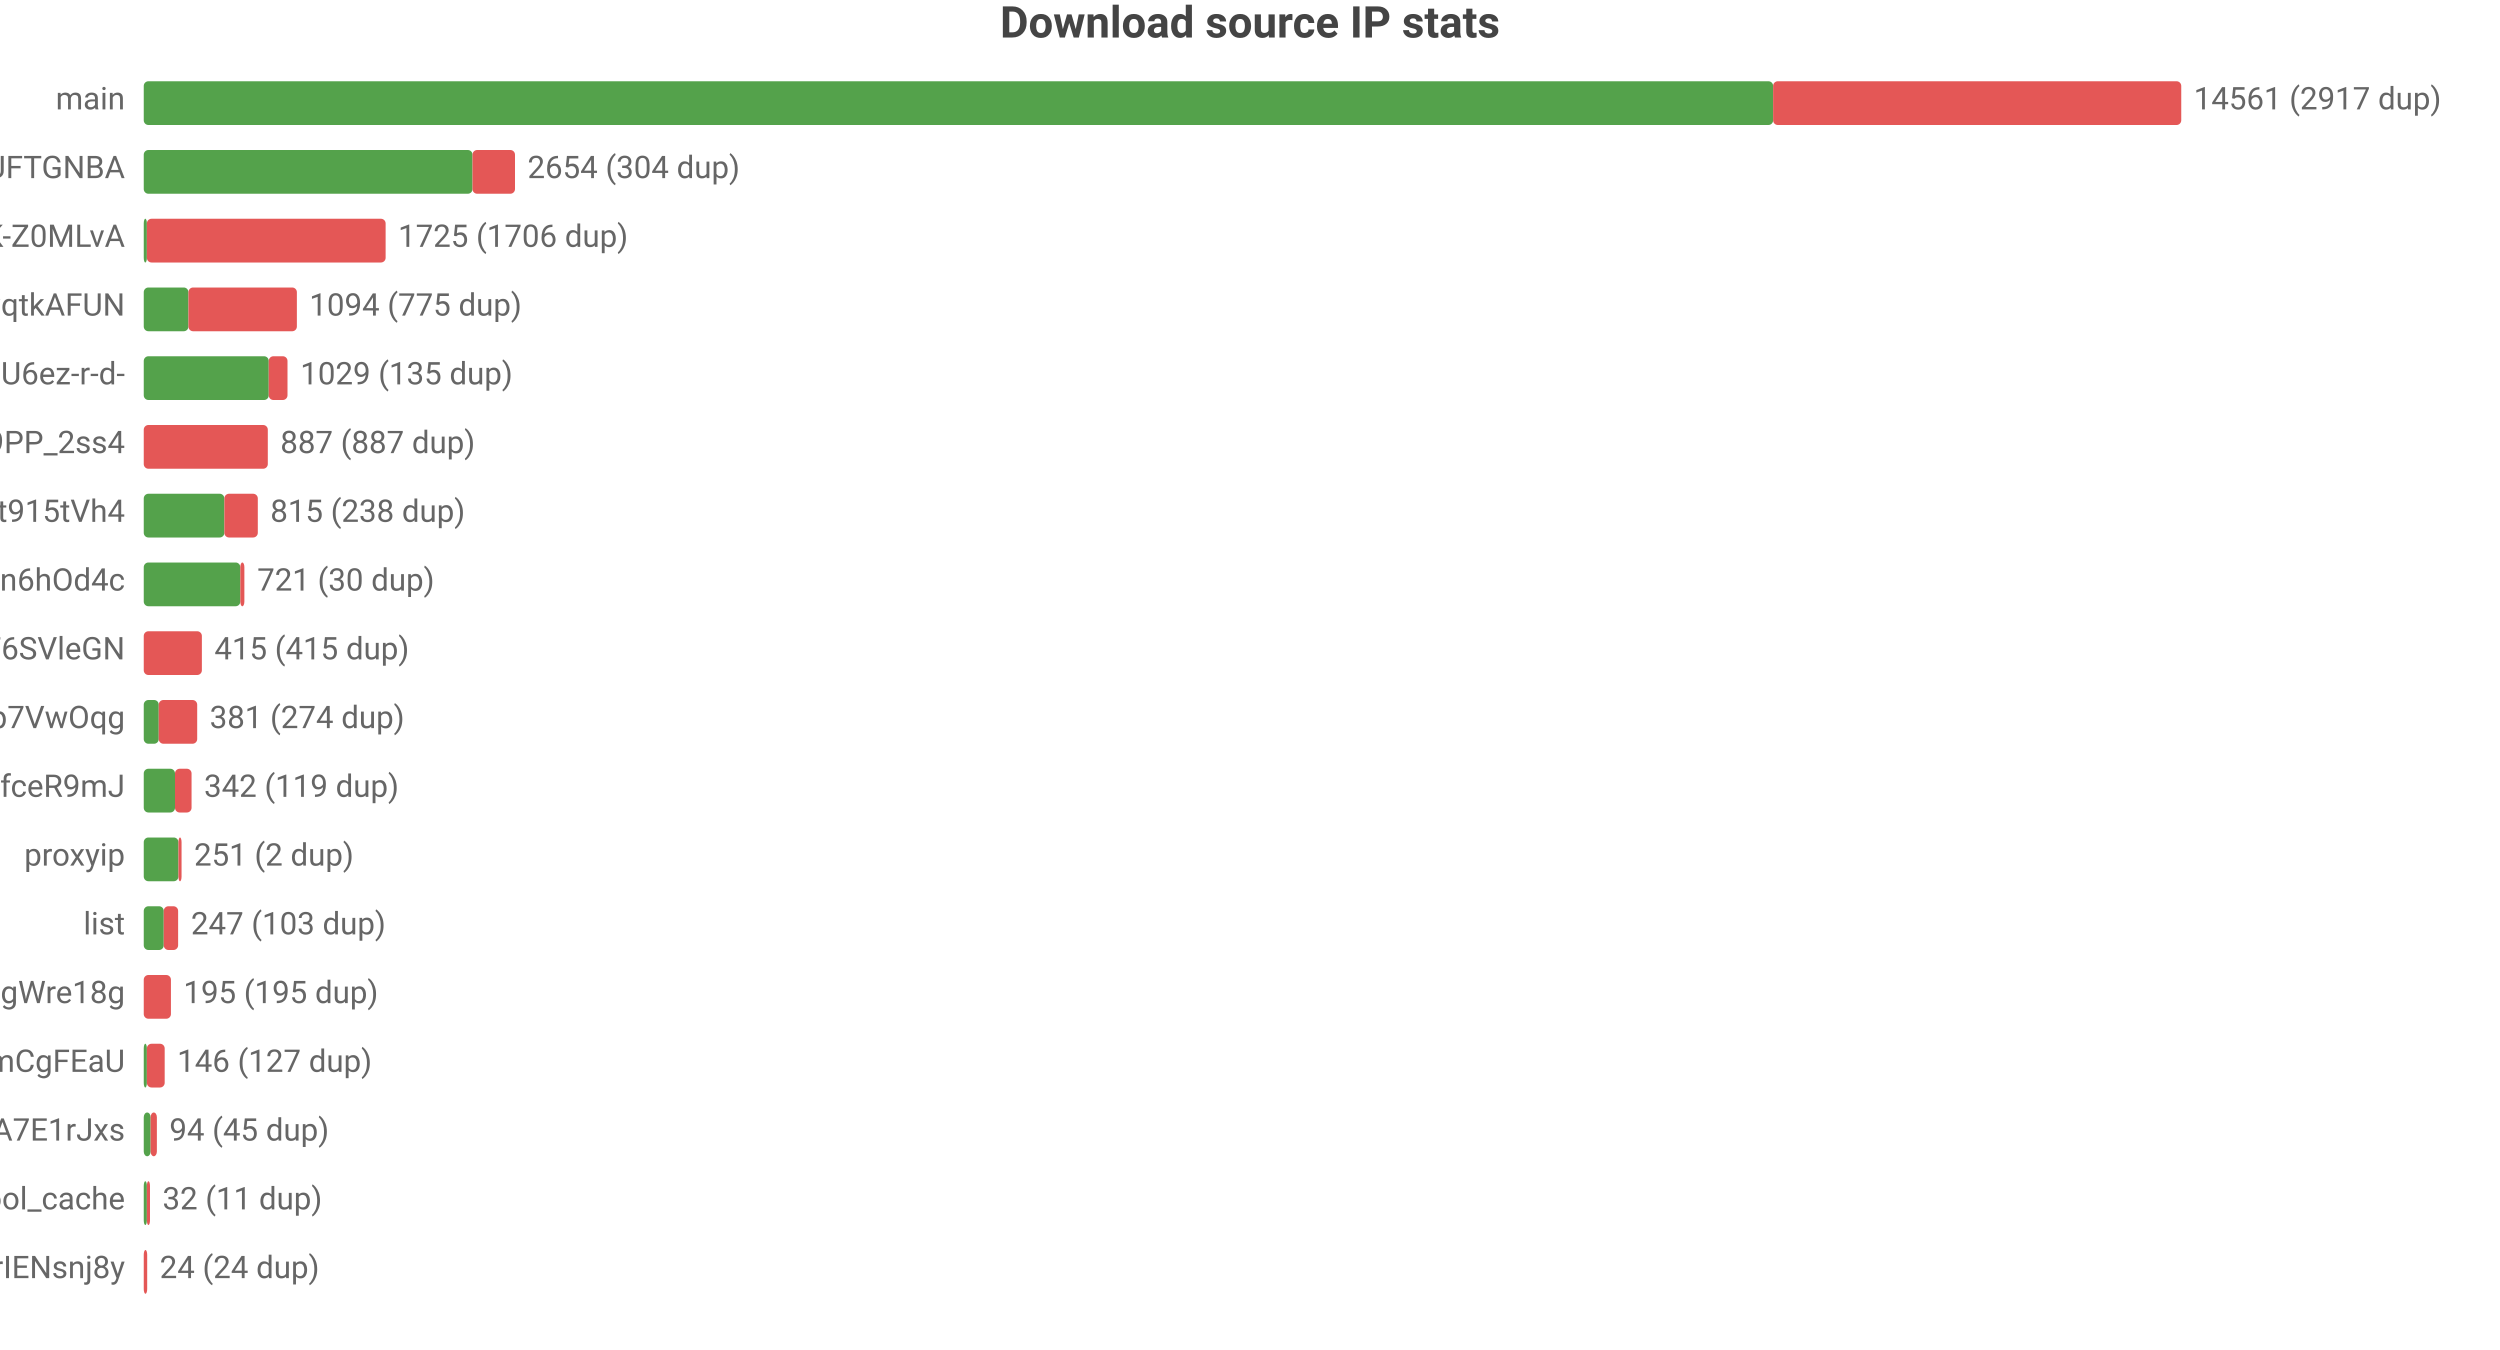
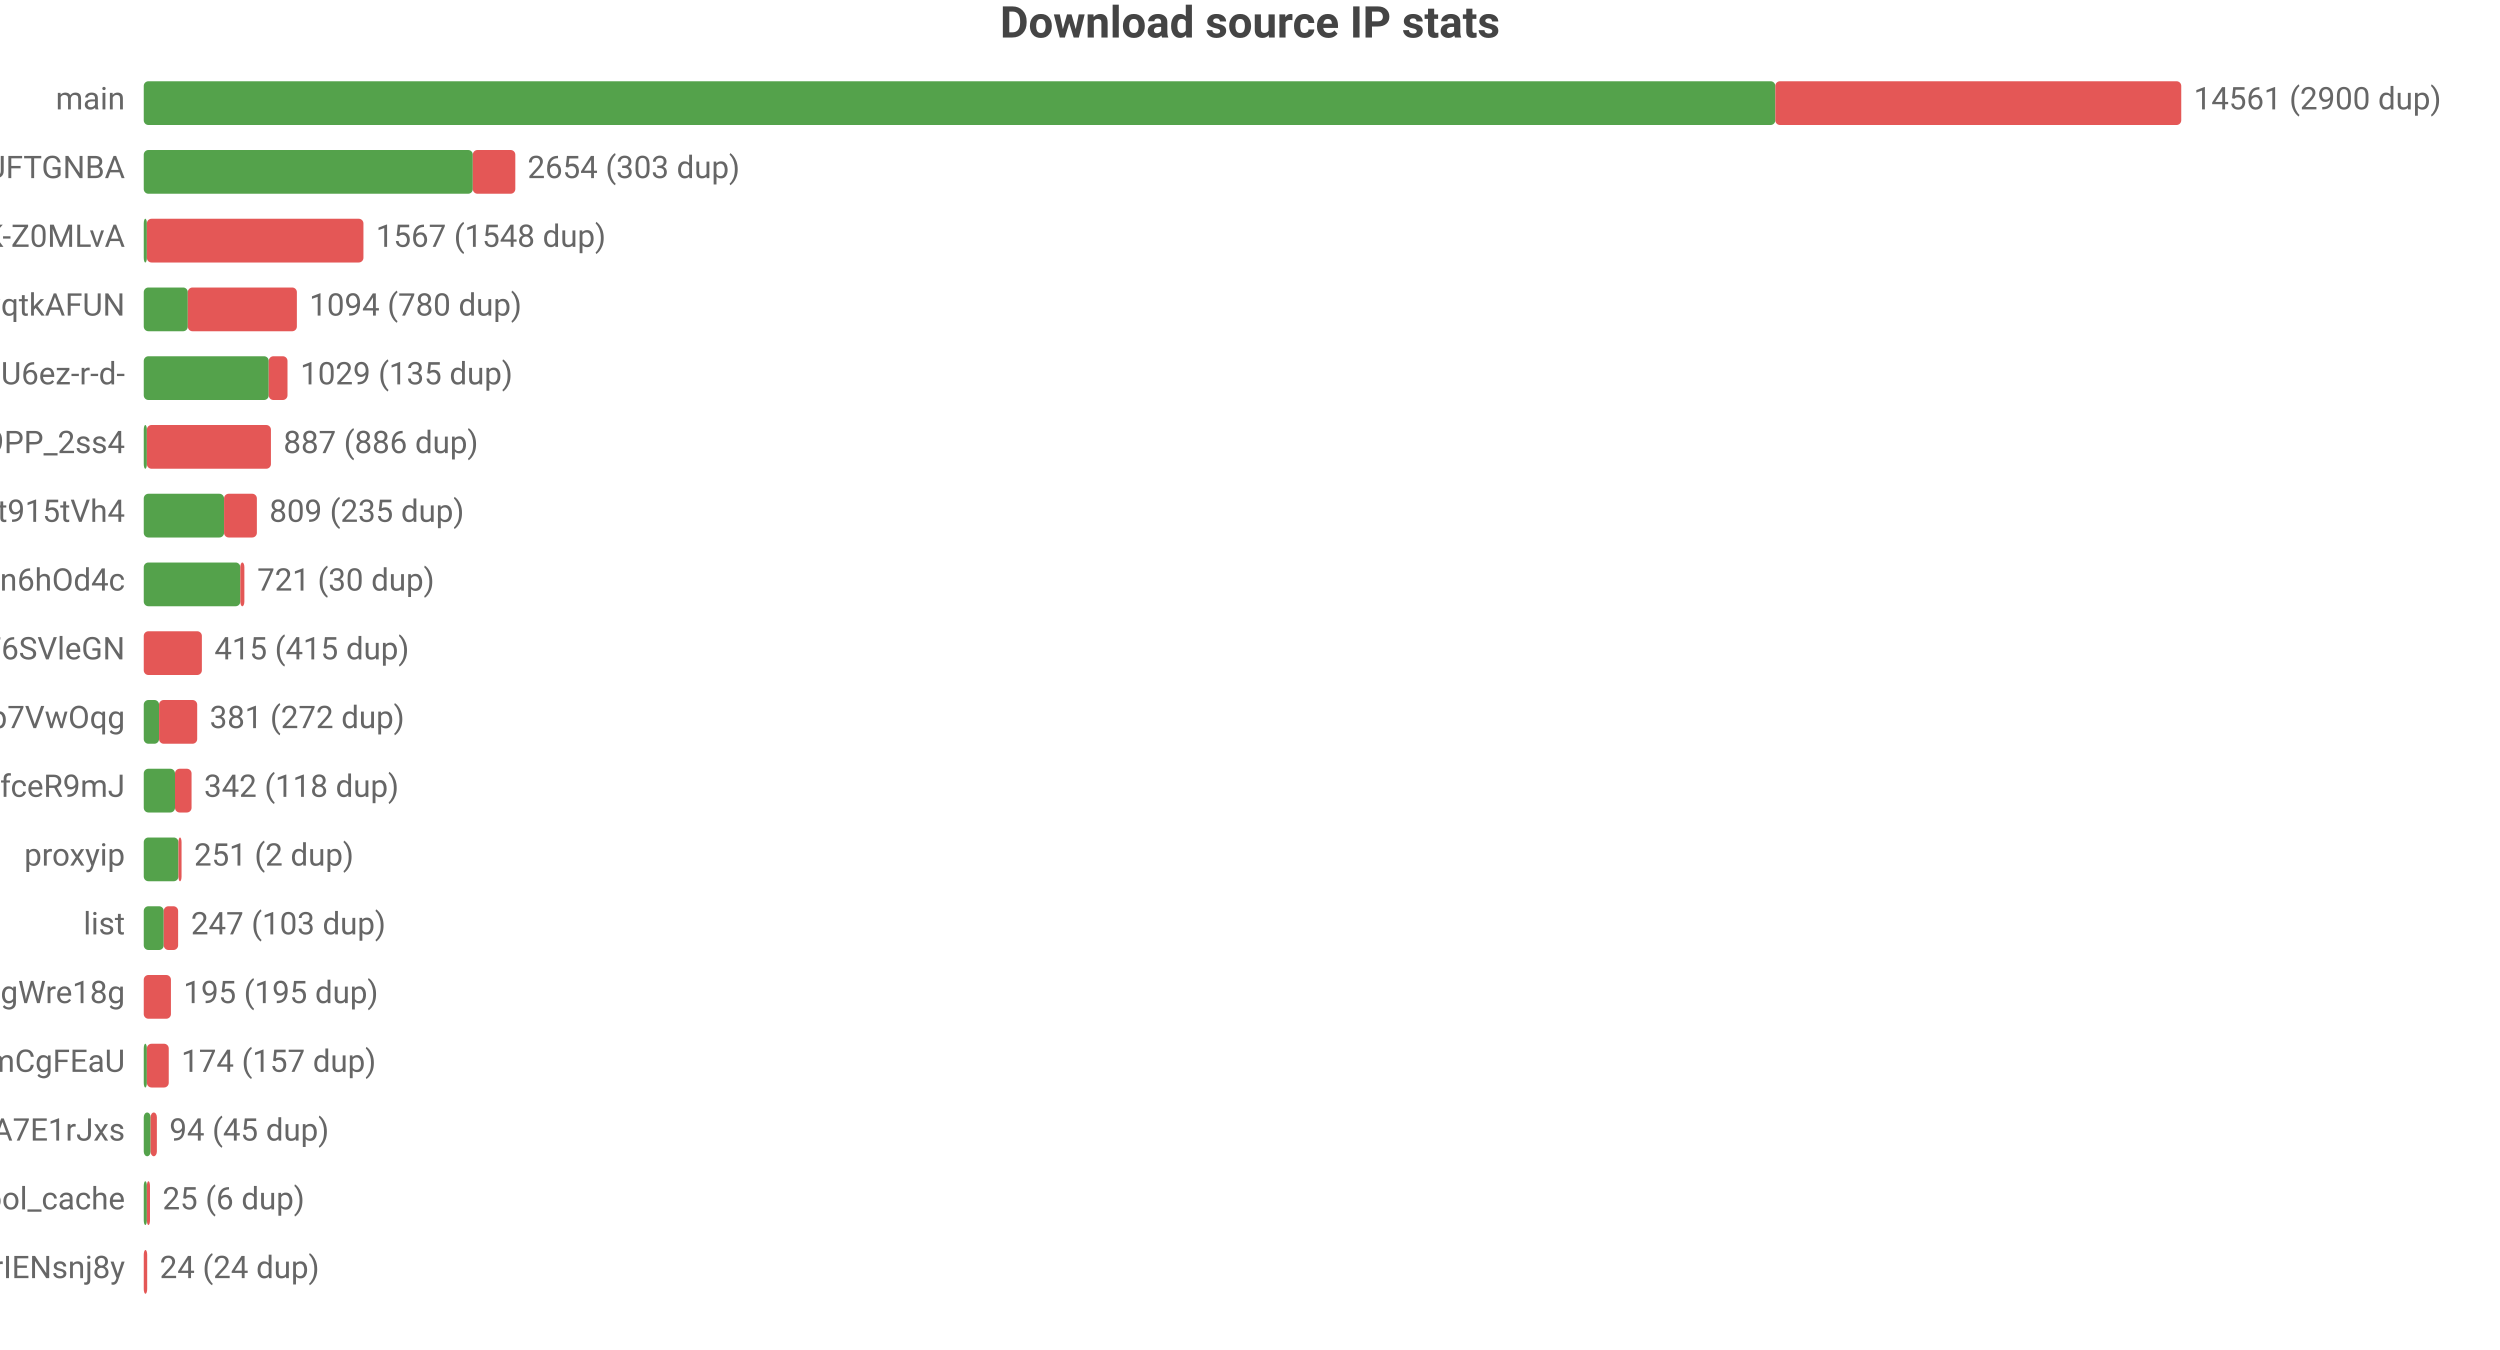
<svg xmlns="http://www.w3.org/2000/svg" width="800" height="432" viewBox="0 0 800 432">
  <rect width="800" height="432" fill="#ffffff" />
  <style>text{font-family:system-ui,-apple-system,'Segoe UI',Roboto,'PingFang SC','Microsoft YaHei','Noto Sans CJK SC',sans-serif}.g{stroke:#e8e8e8;stroke-width:1}.a{stroke:#999;stroke-width:1}.t{font-size:10px;fill:#666}.m{font-size:10px;text-anchor:middle;fill:#666}.e{font-size:10px;text-anchor:end;fill:#666}.l{font-size:11px;fill:#333}.tt{font-size:14px;font-weight:600;text-anchor:middle;fill:#444}.em{font-size:13px;text-anchor:middle;fill:#999}</style>
  <text class="tt" x="400.0" y="12">Download source IP stats</text>
  <text class="e" x="40" y="35">main</text>
-   <rect x="46" y="26" width="521.4" height="14" fill="#54a24b" rx="1.5" />
-   <rect x="567.4" y="26" width="130.6" height="14" fill="#e45756" rx="1.5" />
-   <text class="t" x="702" y="35">14561 (2917 dup)</text>
+   <rect x="46" y="26" width="522.1" height="14" fill="#54a24b" rx="1.5" />
+   <rect x="568.1" y="26" width="129.9" height="14" fill="#e45756" rx="1.5" />
+   <text class="t" x="702" y="35">14561 (2900 dup)</text>
  <text class="e" x="40" y="57">dsrc_koIyMZFFic21Px3M4Z5Wb4Aier9UFTGNBA</text>
-   <rect x="46" y="48" width="105.2" height="14" fill="#54a24b" rx="1.5" />
-   <rect x="151.2" y="48" width="13.6" height="14" fill="#e45756" rx="1.5" />
-   <text class="t" x="168.8" y="57">2654 (304 dup)</text>
+   <rect x="46" y="48" width="105.3" height="14" fill="#54a24b" rx="1.5" />
+   <rect x="151.3" y="48" width="13.6" height="14" fill="#e45756" rx="1.5" />
+   <text class="t" x="168.8" y="57">2654 (303 dup)</text>
  <text class="e" x="40" y="79">dsrc_dyz1ApcMKse5dc2AqbRKg-GCRWK-Z0MLvA</text>
  <rect x="46" y="70" width="1" height="14" fill="#54a24b" rx="1.5" />
-   <rect x="47" y="70" width="76.4" height="14" fill="#e45756" rx="1.5" />
-   <text class="t" x="127.4" y="79">1725 (1706 dup)</text>
+   <rect x="47" y="70" width="69.3" height="14" fill="#e45756" rx="1.5" />
+   <text class="t" x="120.3" y="79">1567 (1548 dup)</text>
  <text class="e" x="40" y="101">dsrc_otoqKZ97QGjdwqtkAFUN</text>
-   <rect x="46" y="92" width="14.3" height="14" fill="#54a24b" rx="1.5" />
-   <rect x="60.3" y="92" width="34.7" height="14" fill="#e45756" rx="1.5" />
-   <text class="t" x="99.0" y="101">1094 (775 dup)</text>
+   <rect x="46" y="92" width="14.1" height="14" fill="#54a24b" rx="1.5" />
+   <rect x="60.1" y="92" width="34.9" height="14" fill="#e45756" rx="1.5" />
+   <text class="t" x="99.0" y="101">1094 (780 dup)</text>
  <text class="e" x="40" y="123">dsrc_jQi4Lke_x4pVNAHU6ez-r-d-</text>
  <rect x="46" y="114" width="40.0" height="14" fill="#54a24b" rx="1.5" />
  <rect x="86.0" y="114" width="6.0" height="14" fill="#e45756" rx="1.5" />
  <text class="t" x="96.1" y="123">1029 (135 dup)</text>
  <text class="e" x="40" y="145">dsrc_NZkbMF0zJ_nVPyU9PP_2ss4</text>
-   <rect x="46" y="136" width="39.7" height="14" fill="#e45756" rx="1.5" />
-   <text class="t" x="89.7" y="145">887 (887 dup)</text>
+   <rect x="46" y="136" width="1" height="14" fill="#54a24b" rx="1.5" />
+   <rect x="47" y="136" width="39.7" height="14" fill="#e45756" rx="1.5" />
+   <text class="t" x="90.7" y="145">887 (886 dup)</text>
  <text class="e" x="40" y="167">dsrc_A4Z1CFnF_B6ORXft915tVh4</text>
-   <rect x="46" y="158" width="25.8" height="14" fill="#54a24b" rx="1.5" />
-   <rect x="71.8" y="158" width="10.7" height="14" fill="#e45756" rx="1.5" />
-   <text class="t" x="86.5" y="167">815 (238 dup)</text>
+   <rect x="46" y="158" width="25.7" height="14" fill="#54a24b" rx="1.5" />
+   <rect x="71.7" y="158" width="10.5" height="14" fill="#e45756" rx="1.5" />
+   <text class="t" x="86.2" y="167">809 (235 dup)</text>
  <text class="e" x="40" y="189">dsrc_I2Bu0-fUIC5uLd1-n6hOd4c</text>
  <rect x="46" y="180" width="30.9" height="14" fill="#54a24b" rx="1.5" />
  <rect x="76.9" y="180" width="1.3" height="14" fill="#e45756" rx="1.5" />
  <text class="t" x="82.3" y="189">721 (30 dup)</text>
  <text class="e" x="40" y="211">dsrc_LLA73eP6qXwoercn3lGhF6SVleGN</text>
  <rect x="46" y="202" width="18.6" height="14" fill="#e45756" rx="1.5" />
  <text class="t" x="68.6" y="211">415 (415 dup)</text>
  <text class="e" x="40" y="233">dsrc_DFlKSqdXvgU5EWXdp7VwOqg</text>
-   <rect x="46" y="224" width="4.8" height="14" fill="#54a24b" rx="1.5" />
-   <rect x="50.8" y="224" width="12.3" height="14" fill="#e45756" rx="1.5" />
-   <text class="t" x="67.1" y="233">381 (274 dup)</text>
+   <rect x="46" y="224" width="4.9" height="14" fill="#54a24b" rx="1.5" />
+   <rect x="50.9" y="224" width="12.2" height="14" fill="#e45756" rx="1.5" />
+   <text class="t" x="67.1" y="233">381 (272 dup)</text>
  <text class="e" x="40" y="255">dsrc_CeBaE-maeWZqJDnV1pNP7CnuhVUL9fceR9mJ</text>
  <rect x="46" y="246" width="10.0" height="14" fill="#54a24b" rx="1.5" />
  <rect x="56.0" y="246" width="5.3" height="14" fill="#e45756" rx="1.5" />
-   <text class="t" x="65.3" y="255">342 (119 dup)</text>
+   <text class="t" x="65.3" y="255">342 (118 dup)</text>
  <text class="e" x="40" y="277">proxyip</text>
  <rect x="46" y="268" width="11.1" height="14" fill="#54a24b" rx="1.5" />
  <rect x="57.1" y="268" width="1" height="14" fill="#e45756" rx="1.5" />
  <text class="t" x="62.1" y="277">251 (2 dup)</text>
  <text class="e" x="40" y="299">list</text>
  <rect x="46" y="290" width="6.4" height="14" fill="#54a24b" rx="1.5" />
  <rect x="52.4" y="290" width="4.6" height="14" fill="#e45756" rx="1.5" />
  <text class="t" x="61.1" y="299">247 (103 dup)</text>
  <text class="e" x="40" y="321">dsrc_MbZRMPaMPMm6o9mw3okGbgd7MVmUgWre18g</text>
  <rect x="46" y="312" width="8.7" height="14" fill="#e45756" rx="1.5" />
  <text class="t" x="58.7" y="321">195 (195 dup)</text>
  <text class="e" x="40" y="343">dsrc_pAlpbTpSPPviUVumZmCgFEaU</text>
  <rect x="46" y="334" width="1" height="14" fill="#54a24b" rx="1.5" />
-   <rect x="47" y="334" width="5.7" height="14" fill="#e45756" rx="1.5" />
-   <text class="t" x="56.7" y="343">146 (127 dup)</text>
+   <rect x="47" y="334" width="7.0" height="14" fill="#e45756" rx="1.5" />
+   <text class="t" x="58.0" y="343">174 (157 dup)</text>
  <text class="e" x="40" y="365">dsrc_-gMAH1rE0Beexq3irh3A7E1rJxs</text>
  <rect x="46" y="356" width="2.2" height="14" fill="#54a24b" rx="1.5" />
  <rect x="48.2" y="356" width="2.0" height="14" fill="#e45756" rx="1.5" />
  <text class="t" x="54.2" y="365">94 (45 dup)</text>
  <text class="e" x="40" y="387">pool_cache</text>
  <rect x="46" y="378" width="1" height="14" fill="#54a24b" rx="1.5" />
  <rect x="47" y="378" width="1" height="14" fill="#e45756" rx="1.5" />
-   <text class="t" x="52" y="387">32 (11 dup)</text>
+   <text class="t" x="52" y="387">25 (6 dup)</text>
  <text class="e" x="40" y="409">dsrc_uTixem8zbKw5hXeUZLLrIENsnj8y</text>
  <rect x="46" y="400" width="1.1" height="14" fill="#e45756" rx="1.5" />
  <text class="t" x="51.1" y="409">24 (24 dup)</text>
</svg>
